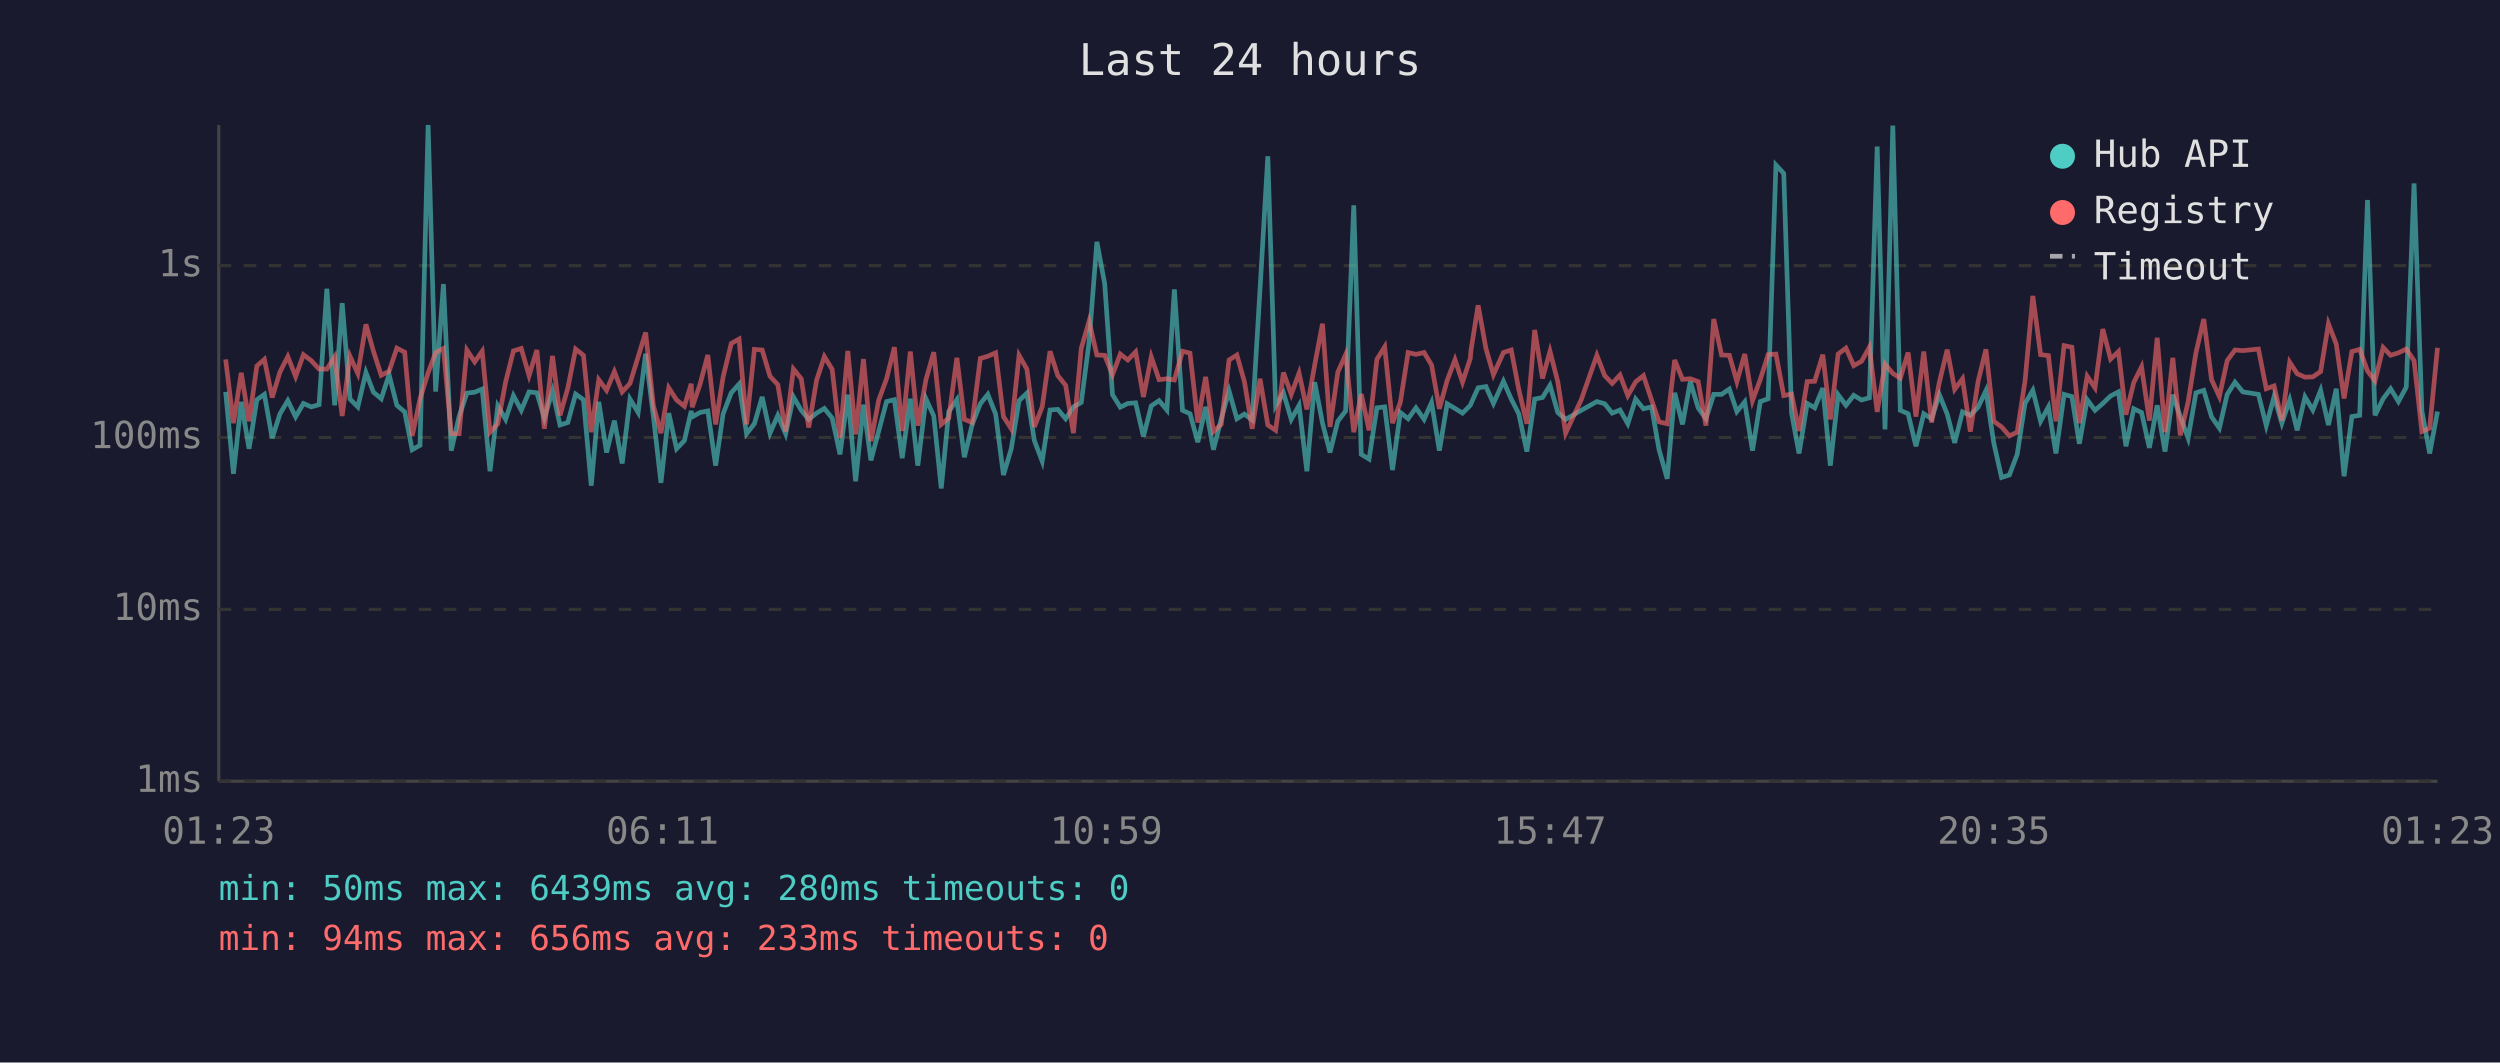
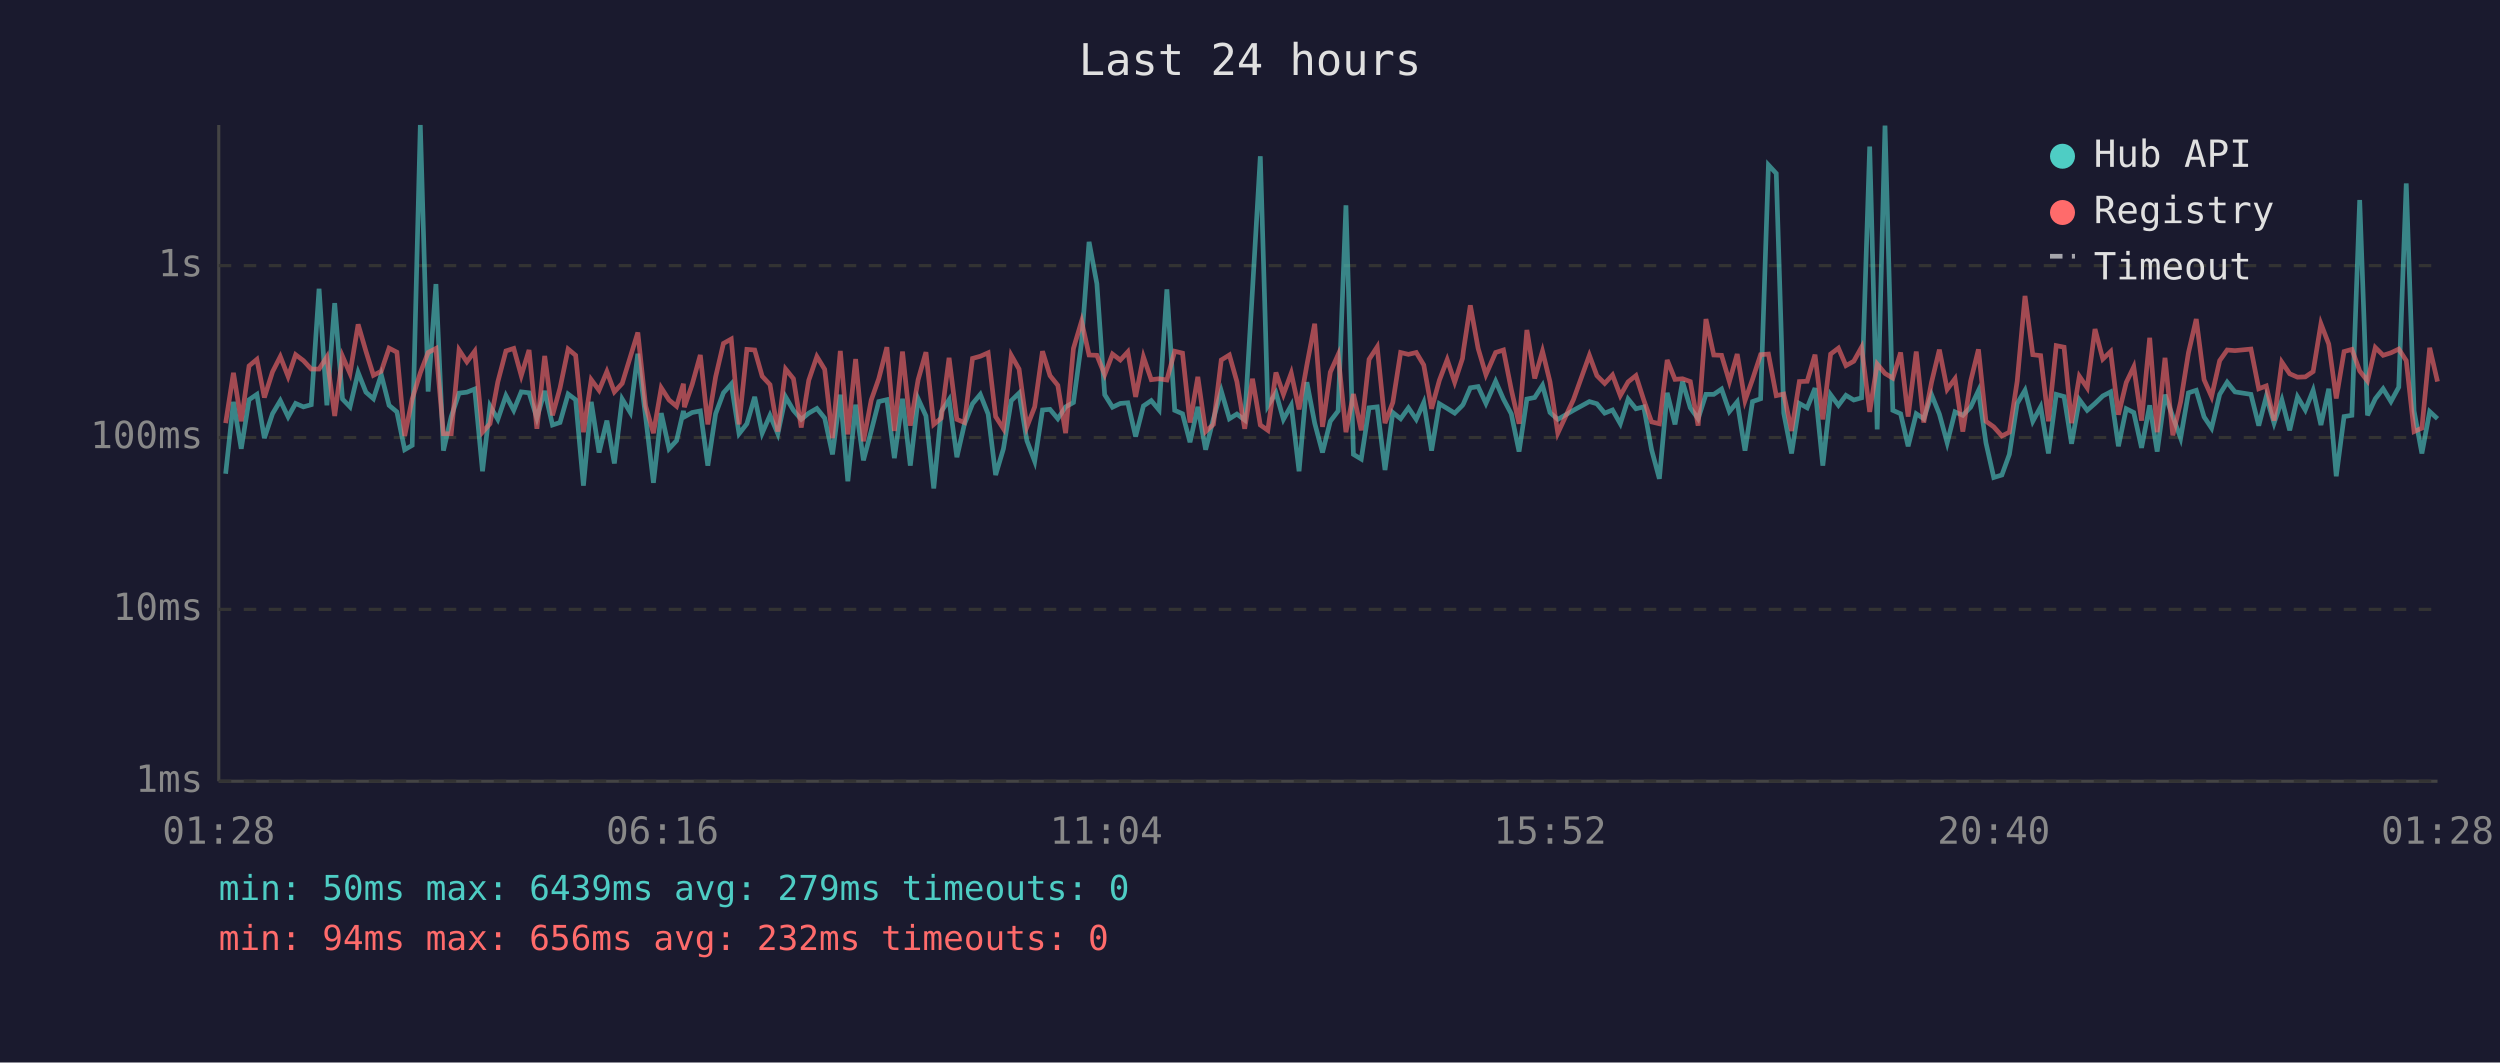
<svg xmlns="http://www.w3.org/2000/svg" viewBox="0 0 800 340" font-family="monospace" font-size="12">
  <rect width="800" height="340" fill="#1a1a2e" />
  <text x="400" y="24" fill="#e0e0e0" font-size="14" text-anchor="middle">Last 24 hours</text>
  <line x1="70" y1="40" x2="70" y2="250" stroke="#444" stroke-width="1" />
  <line x1="70" y1="250" x2="780" y2="250" stroke="#444" stroke-width="1" />
  <line x1="70" y1="250" x2="780" y2="250" stroke="#333" stroke-width="1" stroke-dasharray="4" />
  <text x="65" y="250" fill="#888" text-anchor="end" dominant-baseline="middle">1ms</text>
  <line x1="70" y1="195" x2="780" y2="195" stroke="#333" stroke-width="1" stroke-dasharray="4" />
  <text x="65" y="195" fill="#888" text-anchor="end" dominant-baseline="middle">10ms</text>
  <line x1="70" y1="140" x2="780" y2="140" stroke="#333" stroke-width="1" stroke-dasharray="4" />
  <text x="65" y="140" fill="#888" text-anchor="end" dominant-baseline="middle">100ms</text>
  <line x1="70" y1="85" x2="780" y2="85" stroke="#333" stroke-width="1" stroke-dasharray="4" />
  <text x="65" y="85" fill="#888" text-anchor="end" dominant-baseline="middle">1s</text>
-   <text x="70" y="270" fill="#888" text-anchor="middle">01:23</text>
-   <text x="212" y="270" fill="#888" text-anchor="middle">06:11</text>
-   <text x="354" y="270" fill="#888" text-anchor="middle">10:59</text>
-   <text x="496" y="270" fill="#888" text-anchor="middle">15:47</text>
-   <text x="638" y="270" fill="#888" text-anchor="middle">20:35</text>
-   <text x="780" y="270" fill="#888" text-anchor="middle">01:23</text>
-   <polyline points="72.2,125.4 74.7,151.6 77.2,128.6 79.7,143.6 82.2,127.9 84.6,126.2 87.1,140.2 89.6,132.4 92.1,128.2 94.6,133.4 97.1,129.1 99.6,130.2 102.1,129.5 104.6,92.4 107.1,129.7 109.5,97.0 112.0,127.7 114.5,130.2 117.1,119.2 119.5,125.5 122.0,127.6 124.5,119.9 127.0,129.7 129.5,131.8 131.9,143.9 134.4,142.5 137.0,40.0 139.4,125.3 141.9,90.9 144.4,144.2 146.9,133.3 149.4,125.8 151.9,125.5 154.3,124.5 156.8,150.8 159.3,129.9 161.8,134.2 164.3,126.6 166.8,131.3 169.3,125.4 171.8,125.7 174.2,133.8 176.8,125.1 179.2,136.0 181.7,135.2 184.2,126.1 186.7,127.9 189.2,155.4 191.6,128.6 194.1,144.8 196.6,134.6 199.1,148.3 201.6,127.7 204.2,132.0 206.6,113.2 209.1,133.4 211.5,154.5 214.0,132.2 216.5,143.6 219.0,141.0 221.2,131.5 221.5,133.4 224.0,132.0 226.5,131.5 229.0,149.0 231.4,132.4 234.0,125.7 236.5,122.9 238.9,138.8 241.4,135.6 243.9,127.0 246.4,138.6 248.9,132.9 251.4,138.8 253.9,127.0 256.4,131.3 258.8,134.2 261.3,132.2 263.8,130.7 266.3,133.8 268.8,145.4 271.3,126.3 273.8,154.0 276.3,129.5 278.7,147.3 281.2,137.9 283.7,128.5 286.2,127.9 288.7,146.6 291.3,127.6 293.7,149.0 296.3,127.6 298.8,133.1 301.2,156.3 303.6,131.7 306.2,127.9 308.6,146.3 311.1,135.8 313.7,129.2 316.1,126.2 318.6,132.5 321.1,152.0 323.6,143.6 326.1,128.2 328.6,125.8 331.0,141.0 333.5,147.6 336.0,131.2 338.5,131.0 341.0,134.0 343.5,130.2 346.0,128.8 348.5,109.5 351.0,77.4 353.5,90.8 356.0,126.3 358.5,130.3 360.9,129.1 363.4,128.9 365.9,139.7 368.4,129.9 370.9,128.2 373.4,131.2 375.8,92.6 378.4,131.3 380.8,132.4 383.3,141.5 385.8,130.2 388.3,143.9 390.8,134.0 393.3,125.1 395.8,134.0 398.2,132.5 400.7,134.4 403.2,92.7 405.7,50.0 408.2,129.9 410.7,125.7 413.2,134.2 415.7,129.7 418.2,150.8 420.7,122.3 423.2,135.4 425.6,144.8 428.1,134.8 430.6,131.5 433.2,65.7 435.6,145.4 438.1,146.9 440.6,130.5 443.1,130.2 445.6,150.4 448.1,132.0 450.6,134.0 453.1,130.5 455.7,134.2 458.1,128.8 460.6,144.2 463.1,129.2 465.6,130.7 468.0,132.2 470.5,129.7 470.7,129.2 473.0,124.1 475.5,123.7 477.9,129.1 481.1,122.0 483.6,127.7 486.0,132.4 488.6,144.5 491.1,127.7 493.6,127.2 496.0,123.3 498.5,132.0 501.0,134.2 506.0,131.3 511.0,128.5 513.5,129.2 515.9,132.2 518.4,131.2 520.9,135.6 523.4,127.7 525.9,130.8 528.5,130.2 530.9,143.9 533.5,153.2 535.9,125.7 538.4,135.8 540.9,122.1 543.4,130.5 545.9,134.0 548.4,126.2 550.9,126.2 553.4,124.5 555.8,131.7 558.3,128.6 560.8,144.2 563.3,128.5 565.8,127.6 568.3,52.8 570.8,55.5 573.3,132.2 575.7,145.1 578.3,129.1 580.7,130.5 583.3,124.2 585.7,149.0 588.2,126.3 590.7,129.7 593.2,126.5 595.7,128.0 598.2,127.3 600.7,46.9 603.2,137.4 605.7,40.2 608.1,131.3 610.6,132.4 613.1,142.8 615.6,132.4 618.1,134.0 620.6,126.3 623.1,132.5 625.5,141.7 628.0,131.8 630.5,132.9 633.0,130.3 635.5,125.0 638.0,141.7 640.5,152.8 643.0,152.0 645.5,145.4 648.0,129.1 650.5,124.9 653.0,134.8 655.5,130.2 657.9,145.1 660.5,126.2 663.0,126.9 665.4,142.0 667.9,127.9 670.4,131.3 672.9,129.1 675.4,126.7 677.9,125.4 680.3,142.8 682.8,130.8 685.3,132.0 687.8,143.3 690.3,129.7 692.8,144.5 695.3,126.3 697.7,133.3 700.2,140.2 702.7,125.7 705.2,124.9 707.7,133.4 710.2,137.0 712.7,126.2 715.2,122.3 717.7,125.4 722.7,126.2 725.2,136.2 727.7,126.9 730.2,135.4 732.7,128.0 735.1,137.7 737.6,127.0 740.1,131.2 742.6,124.9 745.1,136.0 747.6,124.4 750.1,152.4 752.6,133.3 755.1,132.9 757.6,64.0 760.0,132.9 762.6,127.6 765.0,124.4 767.5,128.5 770.0,123.9 772.5,58.7 775.0,131.5 777.5,145.1 780.0,131.7" fill="none" stroke="#4ecdc4" stroke-width="1.5" opacity="0.6" />
-   <polyline points="72.2,115.0 74.7,135.4 77.2,119.3 79.7,134.8 82.2,117.1 84.6,115.0 87.1,127.2 89.6,119.0 92.1,114.1 94.6,120.5 97.1,113.5 99.6,115.4 102.1,118.1 104.6,118.1 107.1,114.2 109.5,133.1 112.0,114.0 114.5,119.5 117.1,103.8 119.5,112.4 122.0,120.1 124.5,118.8 127.0,111.4 129.5,112.7 131.9,139.5 134.4,127.7 137.0,119.3 139.4,112.8 141.9,111.5 144.4,138.8 146.9,138.8 149.4,112.0 151.9,115.8 154.3,112.4 156.8,138.3 159.3,135.6 161.8,122.2 164.3,112.3 166.8,111.5 169.3,120.2 171.8,112.0 174.2,137.2 176.8,113.9 179.2,132.9 181.7,124.2 184.2,111.7 186.7,113.7 189.2,138.3 191.6,121.5 194.1,124.9 196.6,118.9 199.1,125.4 201.6,122.7 204.2,114.2 206.6,106.4 209.1,129.9 211.5,138.6 214.0,124.1 216.5,128.0 219.0,130.0 221.2,122.8 221.5,130.3 224.0,123.0 226.5,113.6 229.0,135.8 231.4,120.6 234.0,109.9 236.5,108.5 238.9,135.8 241.4,111.8 243.9,112.0 246.4,120.4 248.9,123.1 251.4,138.1 253.9,118.1 256.4,121.2 258.8,136.8 261.3,121.7 263.8,114.1 266.3,118.2 268.8,140.2 271.3,112.3 273.8,139.0 276.3,114.9 278.7,141.2 281.2,128.0 283.7,121.2 286.2,111.1 288.7,137.9 291.3,112.5 293.7,136.2 296.3,121.5 298.8,112.7 301.2,135.8 303.6,133.8 306.2,114.5 308.6,134.2 311.1,135.2 313.7,114.7 316.1,114.0 318.6,112.9 321.1,133.3 323.6,137.2 326.1,113.7 328.6,118.1 331.0,136.6 333.5,130.2 336.0,112.4 338.5,120.2 341.0,123.3 343.5,138.6 346.0,111.5 348.5,102.8 351.0,113.6 353.5,113.7 356.0,119.9 358.5,113.3 360.9,115.2 363.4,112.6 365.9,127.0 368.4,114.2 370.9,121.5 373.4,121.2 375.8,121.6 378.4,112.4 380.8,113.0 383.3,135.2 385.8,120.6 388.3,138.1 390.8,135.8 393.3,115.2 395.8,113.6 398.2,122.1 400.7,137.2 403.2,121.2 405.7,136.0 408.2,137.7 410.7,119.2 413.2,126.2 415.7,119.4 418.2,131.0 420.7,116.8 423.2,103.6 425.6,136.6 428.1,119.1 430.6,113.5 433.2,138.3 435.6,126.1 438.1,137.7 440.6,115.0 443.1,111.0 445.6,135.4 448.1,128.8 450.6,112.8 453.1,113.4 455.7,112.8 458.1,116.8 460.6,130.8 463.1,121.7 465.6,115.1 468.0,122.3 470.5,114.7 470.7,112.2 473.0,97.7 475.5,111.5 477.9,119.9 481.1,112.8 483.6,112.0 486.0,124.6 488.6,135.6 491.1,105.6 493.6,121.1 496.0,112.4 498.5,122.2 501.0,138.6 506.0,127.9 511.0,113.7 513.5,120.2 515.9,122.7 518.4,120.0 520.9,126.6 523.4,122.2 525.9,120.2 528.5,128.0 530.9,135.0 533.5,135.6 535.9,115.2 538.4,121.4 540.9,121.2 543.4,122.1 545.9,136.2 548.4,102.1 550.9,113.6 553.4,113.7 555.8,122.1 558.3,113.3 560.8,128.2 563.3,121.4 565.8,113.5 568.3,113.3 570.8,126.6 573.3,126.1 575.7,137.9 578.3,122.1 580.7,122.0 583.3,113.5 585.7,134.2 588.2,113.3 590.7,111.4 593.2,117.0 595.7,115.6 598.2,111.1 600.7,131.8 603.2,116.5 605.7,119.5 608.1,121.0 610.6,112.8 613.1,133.3 615.6,112.5 618.1,135.2 620.6,122.3 623.1,111.9 625.5,124.6 628.0,121.2 630.5,138.1 633.0,122.0 635.5,111.8 638.0,134.8 640.5,136.6 643.0,139.5 645.5,138.3 648.0,122.0 650.5,94.7 653.0,113.5 655.5,113.8 657.9,134.8 660.5,110.6 663.0,111.1 665.4,135.4 667.9,120.4 670.4,124.1 672.9,105.3 675.4,114.9 677.9,112.5 680.3,132.7 682.8,122.4 685.3,117.4 687.8,134.6 690.3,108.1 692.8,138.3 695.3,114.5 697.7,139.3 700.2,128.6 702.7,112.9 705.2,102.1 707.7,121.5 710.2,126.9 712.7,115.4 715.2,112.0 717.7,112.2 722.7,111.7 725.2,124.4 727.7,123.5 730.2,134.6 732.7,115.9 735.1,119.6 737.6,120.7 740.1,120.6 742.6,118.9 745.1,103.6 747.6,110.1 750.1,127.5 752.6,112.5 755.1,111.8 757.6,118.7 760.0,121.9 762.6,111.2 765.0,113.7 767.5,112.9 770.0,111.7 772.5,115.4 775.0,138.1 777.5,137.0 780.0,111.3" fill="none" stroke="#ff6b6b" stroke-width="1.5" opacity="0.6" />
+   <text x="70" y="270" fill="#888" text-anchor="middle">01:28</text>
+   <text x="212" y="270" fill="#888" text-anchor="middle">06:16</text>
+   <text x="354" y="270" fill="#888" text-anchor="middle">11:04</text>
+   <text x="496" y="270" fill="#888" text-anchor="middle">15:52</text>
+   <text x="638" y="270" fill="#888" text-anchor="middle">20:40</text>
+   <text x="780" y="270" fill="#888" text-anchor="middle">01:28</text>
+   <polyline points="72.2,151.6 74.7,128.6 77.2,143.6 79.7,127.9 82.2,126.2 84.6,140.2 87.2,132.4 89.7,128.2 92.2,133.4 94.6,129.1 97.1,130.2 99.6,129.5 102.1,92.4 104.6,129.7 107.1,97.0 109.6,127.7 112.0,130.2 114.6,119.2 117.1,125.5 119.5,127.6 122.0,119.9 124.5,129.7 127.0,131.8 129.5,143.9 131.9,142.5 134.5,40.0 137.0,125.3 139.5,90.9 141.9,144.2 144.4,133.3 146.9,125.8 149.4,125.5 151.9,124.5 154.4,150.8 156.8,129.9 159.3,134.2 161.9,126.6 164.4,131.3 166.8,125.4 169.3,125.7 171.8,133.8 174.3,125.1 176.8,136.0 179.2,135.2 181.8,126.1 184.2,127.9 186.7,155.4 189.2,128.6 191.7,144.8 194.2,134.6 196.6,148.3 199.1,127.7 201.7,132.0 204.1,113.2 206.6,133.4 209.1,154.5 211.6,132.2 214.1,143.6 216.5,141.0 218.7,131.5 219.0,133.4 221.5,132.0 224.1,131.5 226.5,149.0 229.0,132.4 231.5,125.7 234.0,122.9 236.5,138.8 239.0,135.6 241.5,127.0 243.9,138.6 246.4,132.9 248.9,138.8 251.4,127.0 253.9,131.3 256.4,134.2 258.8,132.2 261.4,130.7 263.9,133.8 266.4,145.4 268.9,126.3 271.3,154.0 273.8,129.5 276.3,147.3 278.8,137.9 281.2,128.5 283.8,127.9 286.2,146.6 288.8,127.6 291.3,149.0 293.8,127.6 296.3,133.1 298.8,156.3 301.2,131.7 303.7,127.9 306.2,146.3 308.6,135.8 311.2,129.2 313.7,126.2 316.2,132.5 318.6,152.0 321.1,143.6 323.6,128.2 326.1,125.8 328.6,141.0 331.1,147.6 333.6,131.2 336.0,131.0 338.5,134.0 341.0,130.2 343.5,128.8 346.1,109.5 348.5,77.4 351.0,90.8 353.5,126.3 356.0,130.3 358.5,129.1 360.9,128.9 363.4,139.7 365.9,129.9 368.4,128.2 370.9,131.2 373.4,92.6 375.9,131.3 378.4,132.4 380.8,141.5 383.3,130.2 385.8,143.9 388.3,134.0 390.8,125.1 393.4,134.0 395.8,132.5 398.3,134.4 400.8,92.7 403.3,50.0 405.7,129.9 408.3,125.7 410.7,134.2 413.2,129.7 415.7,150.8 418.2,122.3 420.7,135.4 423.2,144.8 425.7,134.8 428.2,131.5 430.7,65.7 433.1,145.4 435.6,146.9 438.1,130.5 440.7,130.2 443.2,150.4 445.7,132.0 448.2,134.0 450.7,130.5 453.2,134.2 455.6,128.8 458.1,144.2 460.6,129.2 463.1,130.7 465.5,132.2 468.0,129.7 468.3,129.2 470.5,124.1 473.0,123.7 475.5,129.1 478.6,122.0 481.1,127.7 483.6,132.4 486.1,144.5 488.6,127.7 491.1,127.2 493.6,123.3 496.0,132.0 498.5,134.2 503.5,131.3 508.6,128.5 511.0,129.2 513.5,132.2 516.0,131.2 518.5,135.6 521.0,127.7 523.5,130.8 526.0,130.2 528.5,143.9 531.0,153.2 533.5,125.7 536.0,135.8 538.4,122.1 540.9,130.5 543.4,134.0 545.9,126.2 548.4,126.2 550.9,124.5 553.4,131.7 555.9,128.6 558.4,144.2 560.8,128.5 563.4,127.6 565.9,52.8 568.4,55.5 570.8,132.2 573.3,145.1 575.8,129.1 578.3,130.5 580.8,124.2 583.3,149.0 585.8,126.3 588.3,129.7 590.7,126.5 593.2,128.0 595.7,127.3 598.3,46.9 600.7,137.4 603.2,40.2 605.7,131.3 608.2,132.4 610.6,142.8 613.2,132.4 615.6,134.0 618.1,126.3 620.6,132.5 623.1,141.7 625.6,131.8 628.1,132.9 630.6,130.3 633.1,125.0 635.5,141.7 638.0,152.8 640.6,152.0 643.0,145.4 645.5,129.1 648.0,124.9 650.5,134.8 653.0,130.2 655.5,145.1 658.0,126.2 660.5,126.9 662.9,142.0 665.4,127.9 667.9,131.3 670.4,129.1 672.9,126.7 675.4,125.4 677.9,142.8 680.4,130.8 682.8,132.0 685.3,143.3 687.9,129.7 690.3,144.5 692.8,126.3 695.3,133.3 697.8,140.2 700.3,125.7 702.8,124.9 705.3,133.4 707.7,137.0 710.3,126.2 712.7,122.3 715.2,125.4 720.3,126.2 722.8,136.2 725.2,126.9 727.7,135.4 730.2,128.0 732.7,137.7 735.2,127.0 737.7,131.2 740.2,124.9 742.7,136.0 745.2,124.4 747.6,152.4 750.1,133.3 752.6,132.9 755.1,64.0 757.6,132.9 760.1,127.6 762.6,124.4 765.1,128.5 767.6,123.9 770.0,58.7 772.5,131.5 775.0,145.1 777.5,131.7 780.0,134.0" fill="none" stroke="#4ecdc4" stroke-width="1.5" opacity="0.6" />
+   <polyline points="72.2,135.4 74.7,119.3 77.2,134.8 79.7,117.1 82.2,115.0 84.6,127.2 87.2,119.0 89.7,114.1 92.2,120.5 94.6,113.5 97.1,115.4 99.6,118.1 102.1,118.1 104.6,114.2 107.1,133.1 109.6,114.0 112.0,119.5 114.6,103.8 117.1,112.4 119.5,120.1 122.0,118.8 124.5,111.4 127.0,112.7 129.5,139.5 131.9,127.7 134.5,119.3 137.0,112.8 139.5,111.5 141.9,138.8 144.4,138.8 146.9,112.0 149.4,115.8 151.9,112.4 154.4,138.3 156.8,135.6 159.3,122.2 161.9,112.3 164.4,111.5 166.8,120.2 169.3,112.0 171.8,137.2 174.3,113.9 176.8,132.9 179.2,124.2 181.8,111.7 184.2,113.7 186.7,138.3 189.2,121.5 191.7,124.9 194.2,118.9 196.6,125.4 199.1,122.7 201.7,114.2 204.1,106.4 206.6,129.9 209.1,138.6 211.6,124.1 214.1,128.0 216.5,130.0 218.7,122.8 219.0,130.3 221.5,123.0 224.1,113.6 226.5,135.8 229.0,120.6 231.5,109.9 234.0,108.5 236.5,135.8 239.0,111.8 241.5,112.0 243.9,120.4 246.4,123.1 248.9,138.1 251.4,118.1 253.9,121.2 256.4,136.8 258.8,121.7 261.4,114.1 263.9,118.2 266.4,140.2 268.9,112.3 271.3,139.0 273.8,114.9 276.3,141.2 278.8,128.0 281.2,121.2 283.8,111.1 286.2,137.9 288.8,112.5 291.3,136.2 293.8,121.5 296.3,112.7 298.8,135.8 301.2,133.8 303.7,114.5 306.2,134.2 308.6,135.2 311.2,114.7 313.7,114.0 316.2,112.9 318.6,133.3 321.1,137.2 323.6,113.7 326.1,118.1 328.6,136.6 331.1,130.2 333.6,112.4 336.0,120.2 338.5,123.3 341.0,138.6 343.5,111.5 346.1,102.8 348.5,113.6 351.0,113.7 353.5,119.9 356.0,113.3 358.5,115.2 360.9,112.6 363.4,127.0 365.9,114.2 368.4,121.5 370.9,121.2 373.4,121.6 375.9,112.4 378.4,113.0 380.8,135.2 383.3,120.6 385.8,138.1 388.3,135.8 390.8,115.2 393.4,113.6 395.8,122.1 398.3,137.2 400.8,121.2 403.3,136.0 405.7,137.7 408.3,119.2 410.7,126.2 413.2,119.4 415.7,131.0 418.2,116.8 420.7,103.6 423.2,136.6 425.7,119.1 428.2,113.5 430.7,138.3 433.1,126.1 435.6,137.7 438.1,115.0 440.7,111.0 443.2,135.4 445.7,128.8 448.2,112.8 450.7,113.4 453.2,112.8 455.6,116.8 458.1,130.8 460.6,121.7 463.1,115.1 465.5,122.3 468.0,114.7 468.3,112.2 470.5,97.7 473.0,111.5 475.5,119.9 478.6,112.8 481.1,112.0 483.6,124.6 486.1,135.6 488.6,105.6 491.1,121.1 493.6,112.4 496.0,122.2 498.5,138.6 503.5,127.9 508.6,113.7 511.0,120.2 513.5,122.7 516.0,120.0 518.5,126.6 521.0,122.2 523.5,120.2 526.0,128.0 528.5,135.0 531.0,135.6 533.5,115.2 536.0,121.4 538.4,121.2 540.9,122.1 543.4,136.2 545.9,102.1 548.4,113.6 550.9,113.7 553.4,122.1 555.9,113.3 558.4,128.2 560.8,121.4 563.4,113.5 565.9,113.3 568.4,126.6 570.8,126.1 573.3,137.9 575.8,122.1 578.3,122.0 580.8,113.5 583.3,134.2 585.8,113.3 588.3,111.4 590.7,117.0 593.2,115.6 595.7,111.1 598.3,131.8 600.7,116.5 603.2,119.5 605.7,121.0 608.2,112.8 610.6,133.3 613.2,112.5 615.6,135.2 618.1,122.3 620.6,111.9 623.1,124.6 625.6,121.2 628.1,138.1 630.6,122.0 633.1,111.8 635.5,134.8 638.0,136.6 640.6,139.5 643.0,138.3 645.5,122.0 648.0,94.7 650.5,113.5 653.0,113.8 655.5,134.8 658.0,110.6 660.5,111.1 662.9,135.4 665.4,120.4 667.9,124.1 670.4,105.3 672.9,114.9 675.4,112.5 677.9,132.7 680.4,122.4 682.8,117.4 685.3,134.6 687.9,108.1 690.3,138.3 692.8,114.5 695.3,139.3 697.8,128.6 700.3,112.9 702.8,102.1 705.3,121.5 707.7,126.9 710.3,115.4 712.7,112.0 715.2,112.2 720.3,111.7 722.8,124.4 725.2,123.5 727.7,134.6 730.2,115.9 732.7,119.6 735.2,120.7 737.7,120.6 740.2,118.9 742.7,103.6 745.2,110.1 747.6,127.5 750.1,112.5 752.6,111.8 755.1,118.7 757.6,121.9 760.1,111.2 762.6,113.7 765.1,112.9 767.6,111.7 770.0,115.4 772.5,138.1 775.0,137.0 777.5,111.3 780.0,122.1" fill="none" stroke="#ff6b6b" stroke-width="1.5" opacity="0.6" />
  <circle cx="660" cy="50" r="4" fill="#4ecdc4" />
  <text x="670" y="50" fill="#e0e0e0" dominant-baseline="middle">Hub API</text>
  <circle cx="660" cy="68" r="4" fill="#ff6b6b" />
  <text x="670" y="68" fill="#e0e0e0" dominant-baseline="middle">Registry</text>
  <line x1="656" y1="82" x2="664" y2="82" stroke="#e0e0e0" stroke-width="1.5" stroke-dasharray="4,3" opacity="0.7" />
  <text x="670" y="86" fill="#e0e0e0" dominant-baseline="middle">Timeout</text>
-   <text x="70" y="288" fill="#4ecdc4" font-size="11">min: 50ms  max: 6439ms  avg: 280ms  timeouts: 0</text>
-   <text x="70" y="304" fill="#ff6b6b" font-size="11">min: 94ms  max: 656ms  avg: 233ms  timeouts: 0</text>
+   <text x="70" y="288" fill="#4ecdc4" font-size="11">min: 50ms  max: 6439ms  avg: 279ms  timeouts: 0</text>
+   <text x="70" y="304" fill="#ff6b6b" font-size="11">min: 94ms  max: 656ms  avg: 232ms  timeouts: 0</text>
</svg>
